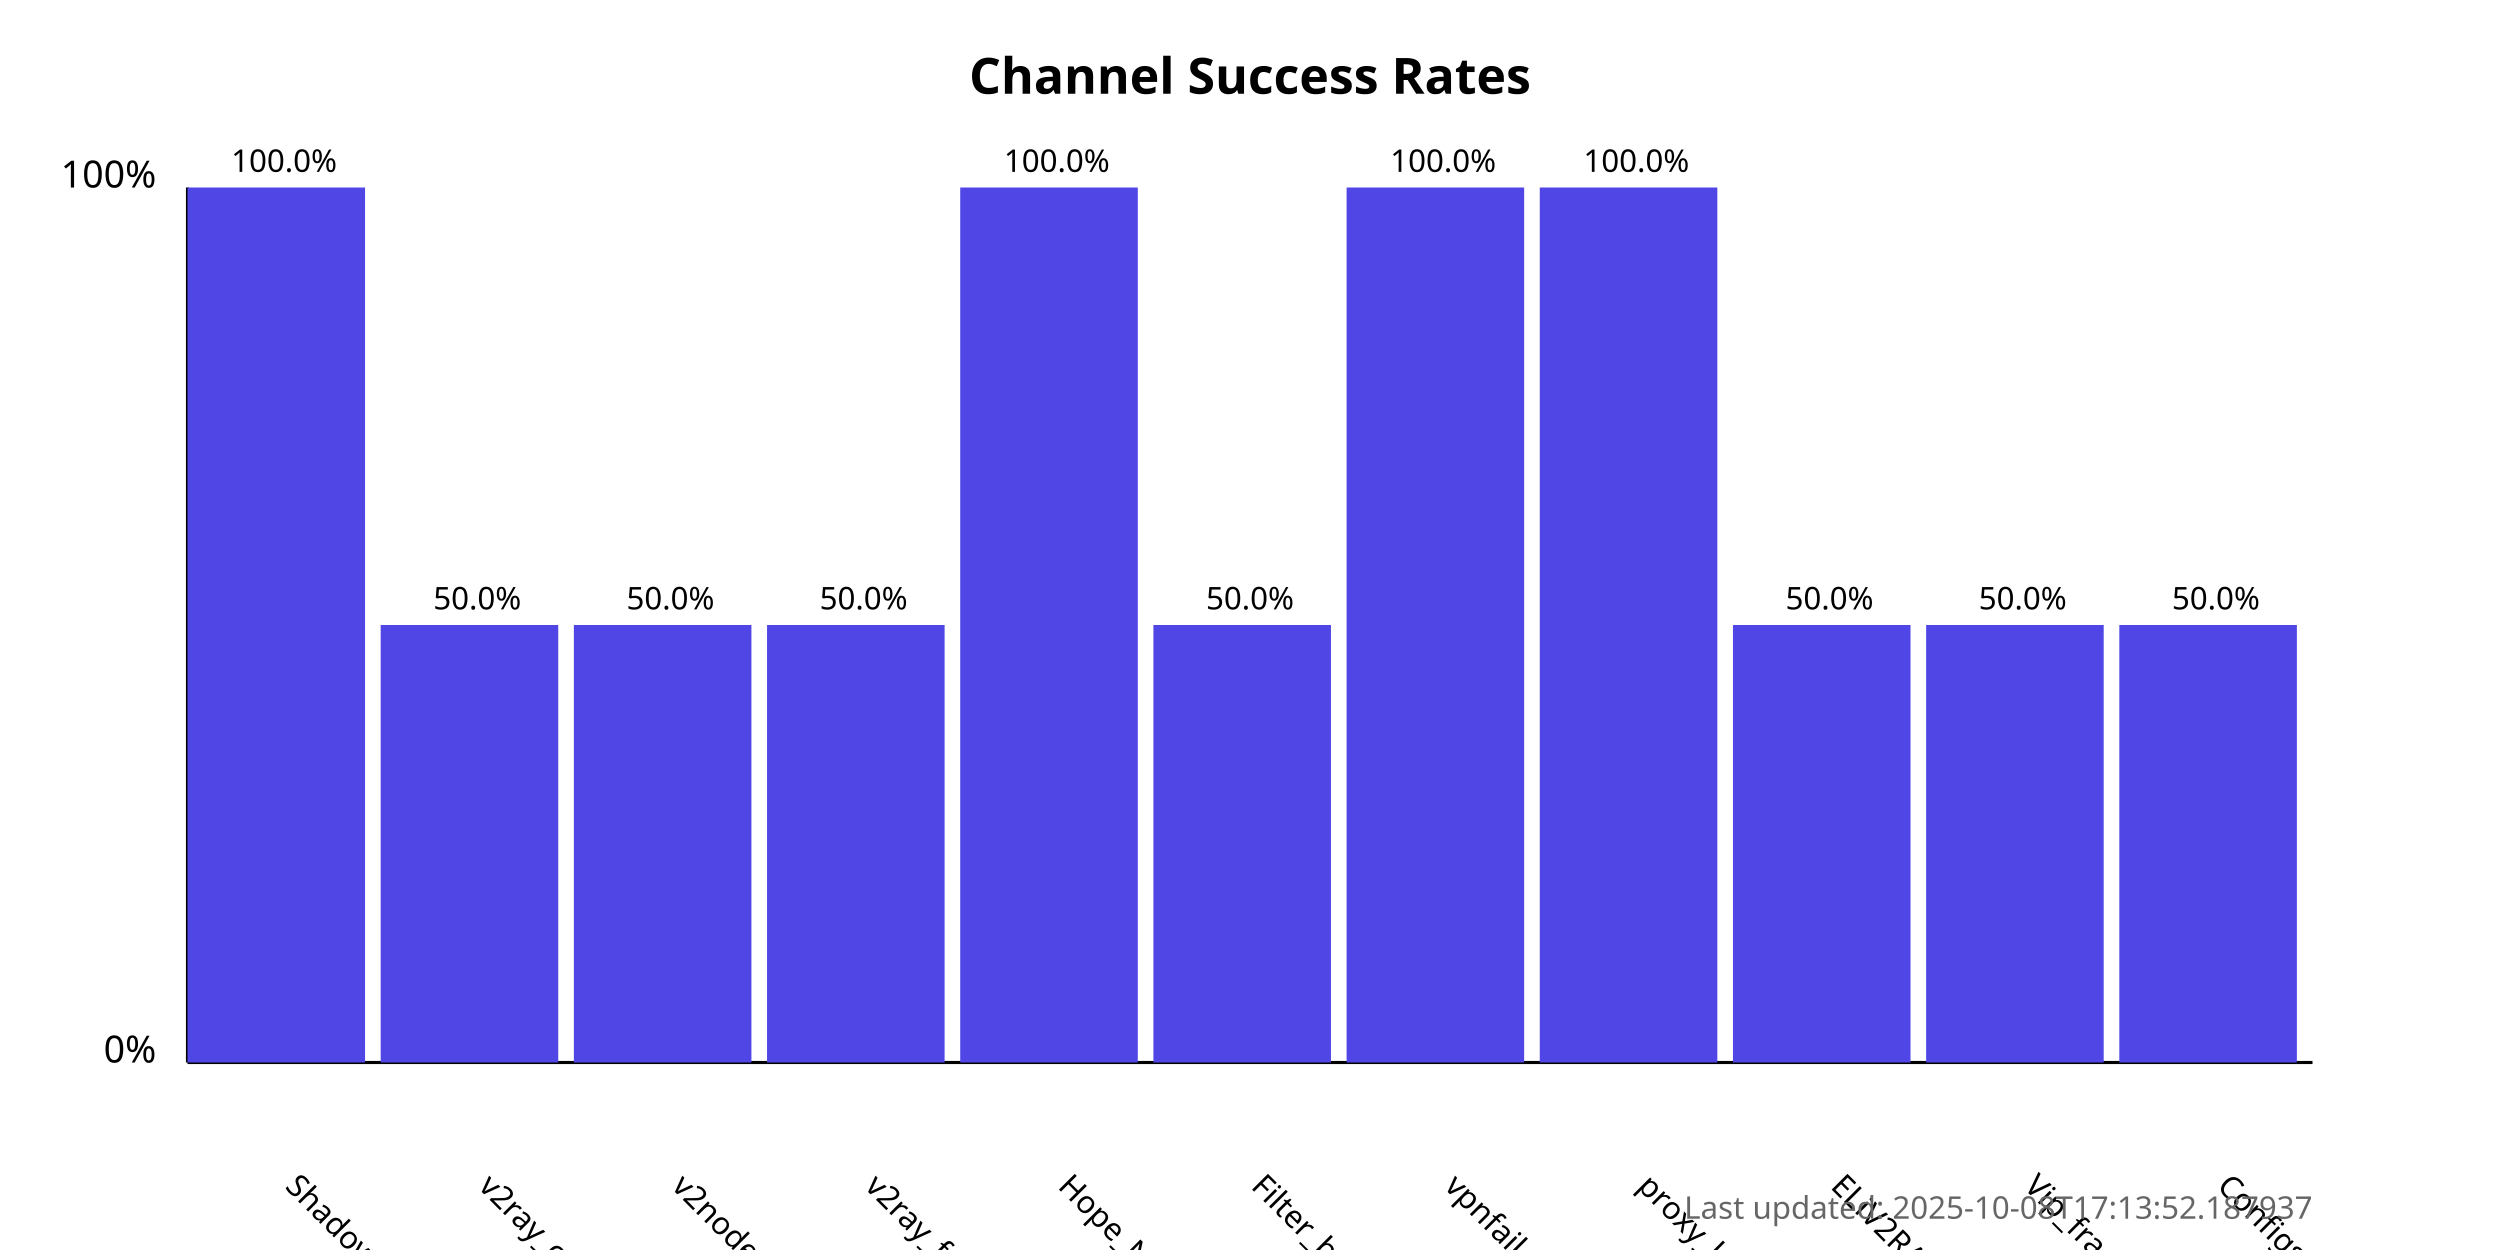
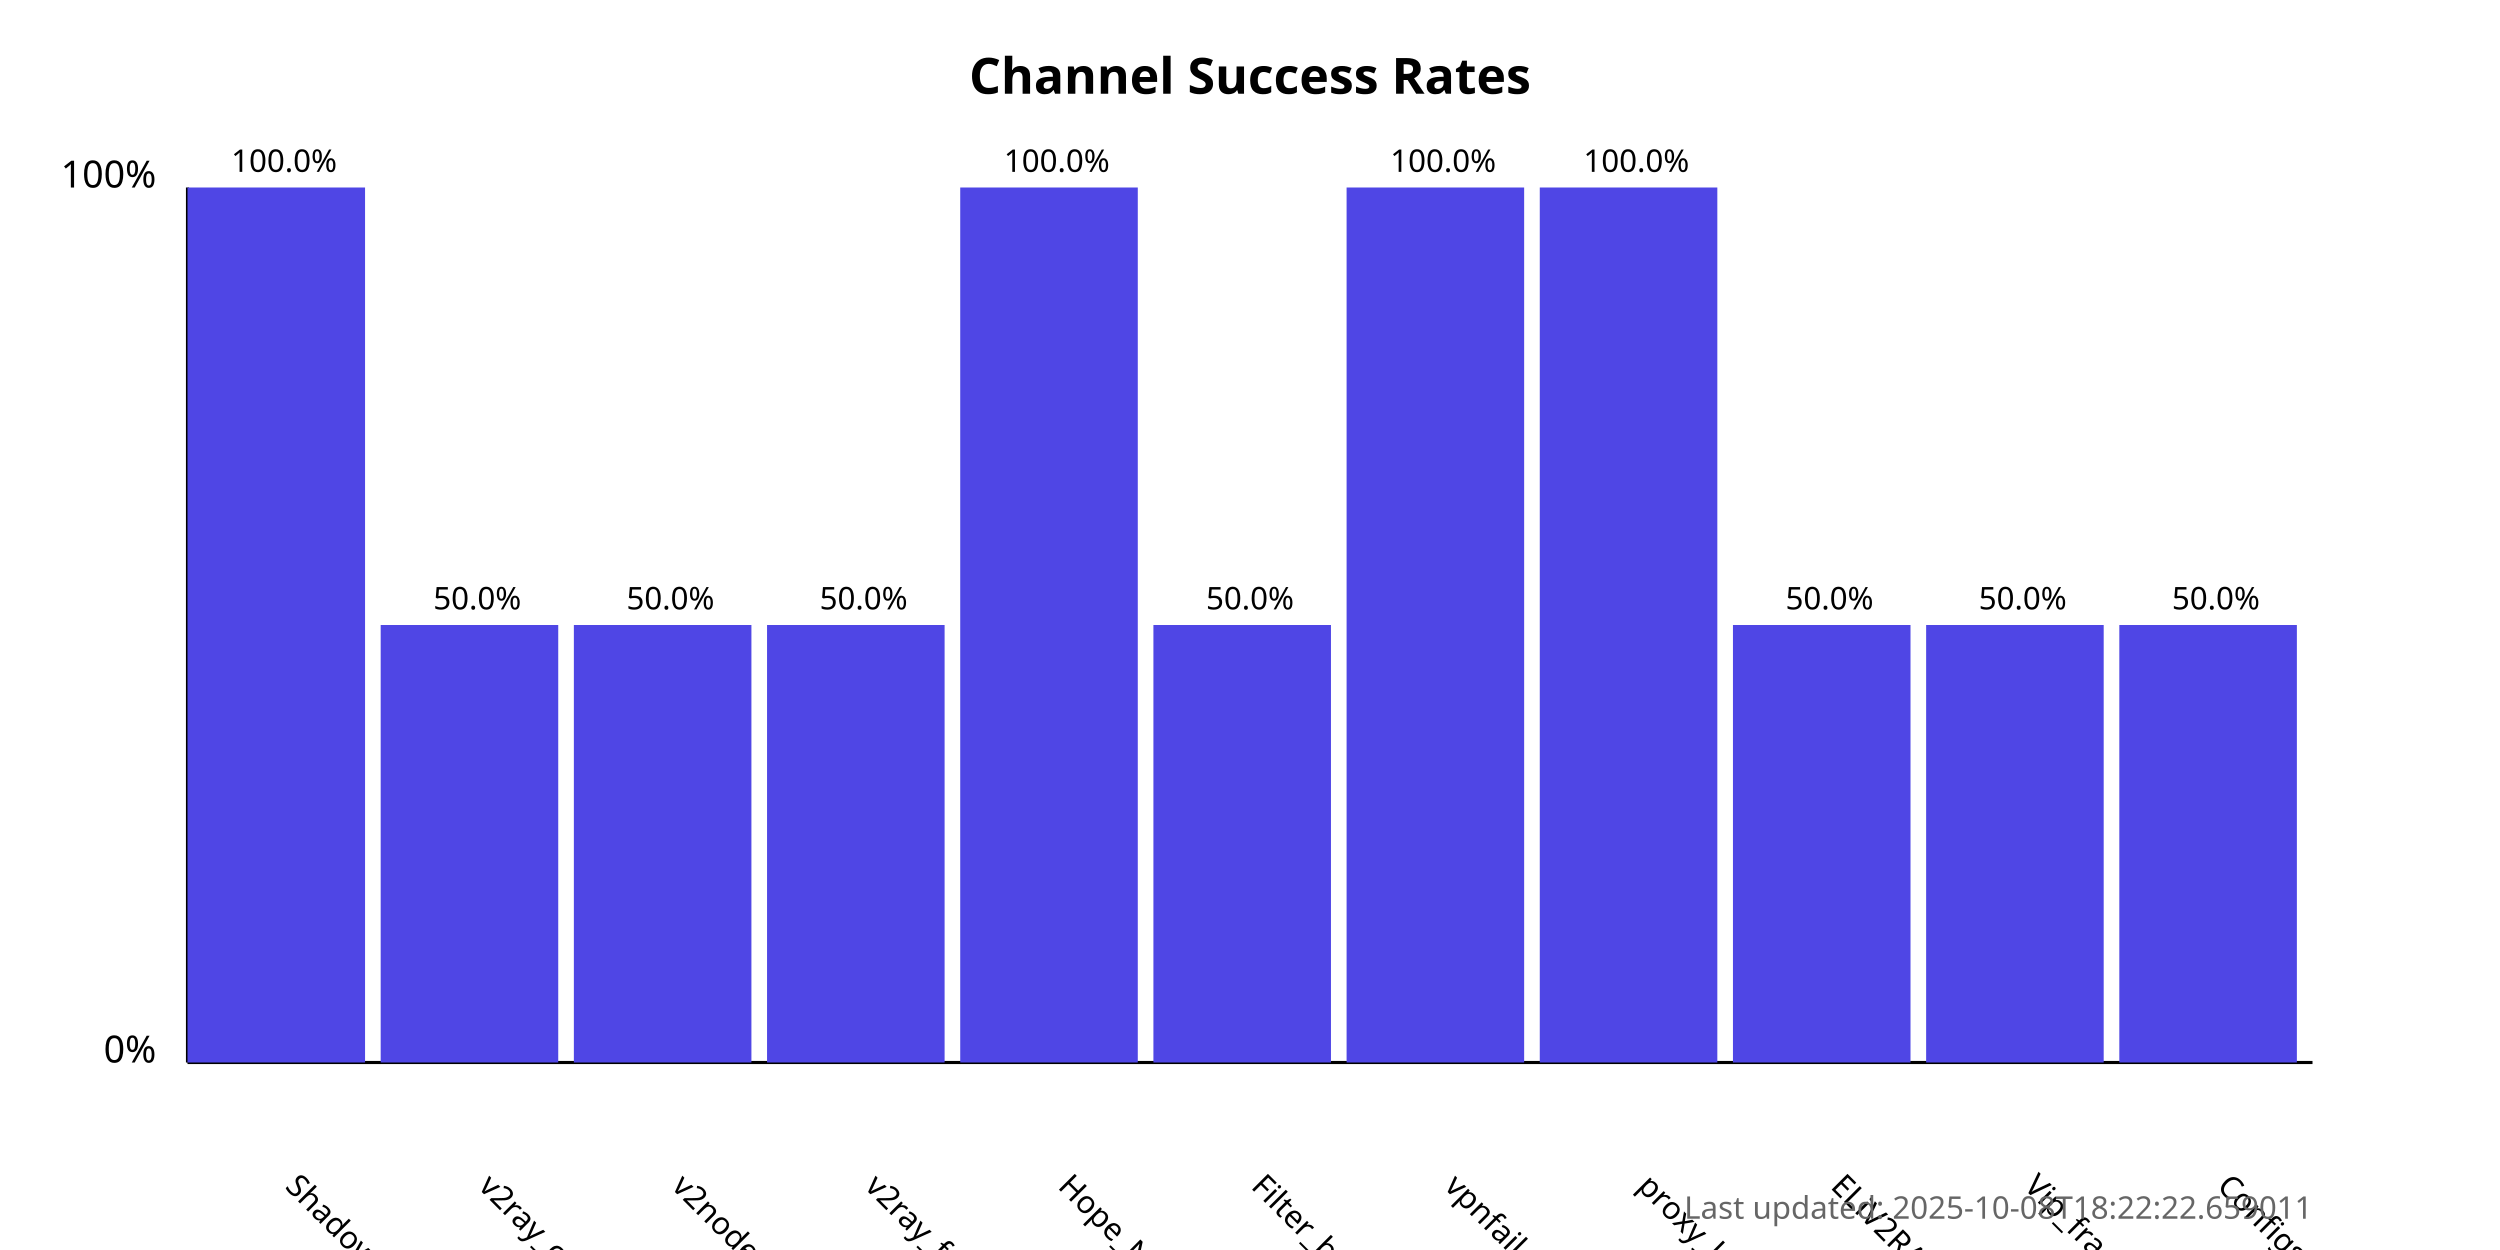
<svg xmlns="http://www.w3.org/2000/svg" width="800" height="400">
  <style>
            .chart-title { font: bold 16px sans-serif; }
            .axis-label { font: 12px sans-serif; }
            .tick-label { font: 10px sans-serif; }
            .bar { fill: #4f46e5; }
            .bar:hover { fill: #6366f1; }
            .timestamp { font: 10px sans-serif; fill: #666; }
        </style>
  <text x="400.0" y="30" text-anchor="middle" class="chart-title">
            Channel Success Rates
        </text>
  <line x1="60" y1="340" x2="60" y2="60" stroke="black" stroke-width="1" />
  <line x1="60" y1="340" x2="740" y2="340" stroke="black" stroke-width="1" />
  <text x="50" y="340" text-anchor="end" class="axis-label">0%</text>
  <text x="50" y="60" text-anchor="end" class="axis-label">100%</text>
  <g>
    <rect x="60" y="60.0" width="56.818" height="280.0" class="bar" />
    <text x="90.909" y="380" transform="rotate(45, 90.90909, 380)" text-anchor="start" class="tick-label">
                ShadowProxy66
            </text>
    <text x="90.909" y="55.0" text-anchor="middle" class="tick-label">
                100.0%
            </text>
  </g>
  <g>
    <rect x="121.818" y="200.0" width="56.818" height="140.0" class="bar" />
    <text x="152.727" y="380" transform="rotate(45, 152.7273, 380)" text-anchor="start" class="tick-label">
                v2ray_configs_pool
            </text>
    <text x="152.727" y="195.0" text-anchor="middle" class="tick-label">
                50.0%
            </text>
  </g>
  <g>
    <rect x="183.636" y="200.0" width="56.818" height="140.0" class="bar" />
    <text x="214.545" y="380" transform="rotate(45, 214.5455, 380)" text-anchor="start" class="tick-label">
                v2nodes
            </text>
    <text x="214.545" y="195.0" text-anchor="middle" class="tick-label">
                50.0%
            </text>
  </g>
  <g>
    <rect x="245.455" y="200.0" width="56.818" height="140.0" class="bar" />
    <text x="276.364" y="380" transform="rotate(45, 276.3636, 380)" text-anchor="start" class="tick-label">
                v2ray_free_conf
            </text>
    <text x="276.364" y="195.0" text-anchor="middle" class="tick-label">
                50.0%
            </text>
  </g>
  <g>
    <rect x="307.273" y="60.0" width="56.818" height="280.0" class="bar" />
    <text x="338.182" y="380" transform="rotate(45, 338.1818, 380)" text-anchor="start" class="tick-label">
                Hope_Net
            </text>
    <text x="338.182" y="55.0" text-anchor="middle" class="tick-label">
                100.0%
            </text>
  </g>
  <g>
    <rect x="369.091" y="200.0" width="56.818" height="140.0" class="bar" />
    <text x="400.0" y="380" transform="rotate(45, 400.0, 380)" text-anchor="start" class="tick-label">
                Filter_breaker
            </text>
    <text x="400.0" y="195.0" text-anchor="middle" class="tick-label">
                50.0%
            </text>
  </g>
  <g>
    <rect x="430.909" y="60.0" width="56.818" height="280.0" class="bar" />
    <text x="461.818" y="380" transform="rotate(45, 461.8182, 380)" text-anchor="start" class="tick-label">
                vpnfail_vless
            </text>
    <text x="461.818" y="55.0" text-anchor="middle" class="tick-label">
                100.0%
            </text>
  </g>
  <g>
    <rect x="492.727" y="60.0" width="56.818" height="280.0" class="bar" />
    <text x="523.636" y="380" transform="rotate(45, 523.6364, 380)" text-anchor="start" class="tick-label">
                proxy_kafee
            </text>
    <text x="523.636" y="55.0" text-anchor="middle" class="tick-label">
                100.0%
            </text>
  </g>
  <g>
    <rect x="554.545" y="200.0" width="56.818" height="140.0" class="bar" />
    <text x="585.455" y="380" transform="rotate(45, 585.4545, 380)" text-anchor="start" class="tick-label">
                ELiV2RAY
            </text>
    <text x="585.455" y="195.0" text-anchor="middle" class="tick-label">
                50.0%
            </text>
  </g>
  <g>
    <rect x="616.364" y="200.0" width="56.818" height="140.0" class="bar" />
    <text x="647.273" y="380" transform="rotate(45, 647.2727, 380)" text-anchor="start" class="tick-label">
                Vip_fragment_v2ray
            </text>
    <text x="647.273" y="195.0" text-anchor="middle" class="tick-label">
                50.0%
            </text>
  </g>
  <g>
    <rect x="678.182" y="200.0" width="56.818" height="140.0" class="bar" />
    <text x="709.091" y="380" transform="rotate(45, 709.0909, 380)" text-anchor="start" class="tick-label">
                ConfigsHubPlus
            </text>
    <text x="709.091" y="195.0" text-anchor="middle" class="tick-label">
                50.0%
            </text>
  </g>
  <text x="740" y="390" text-anchor="end" class="timestamp">
-             Last updated: 2025-10-08T17:13:52.187937
+             Last updated: 2025-10-08T18:22:22.659011
        </text>
</svg>
